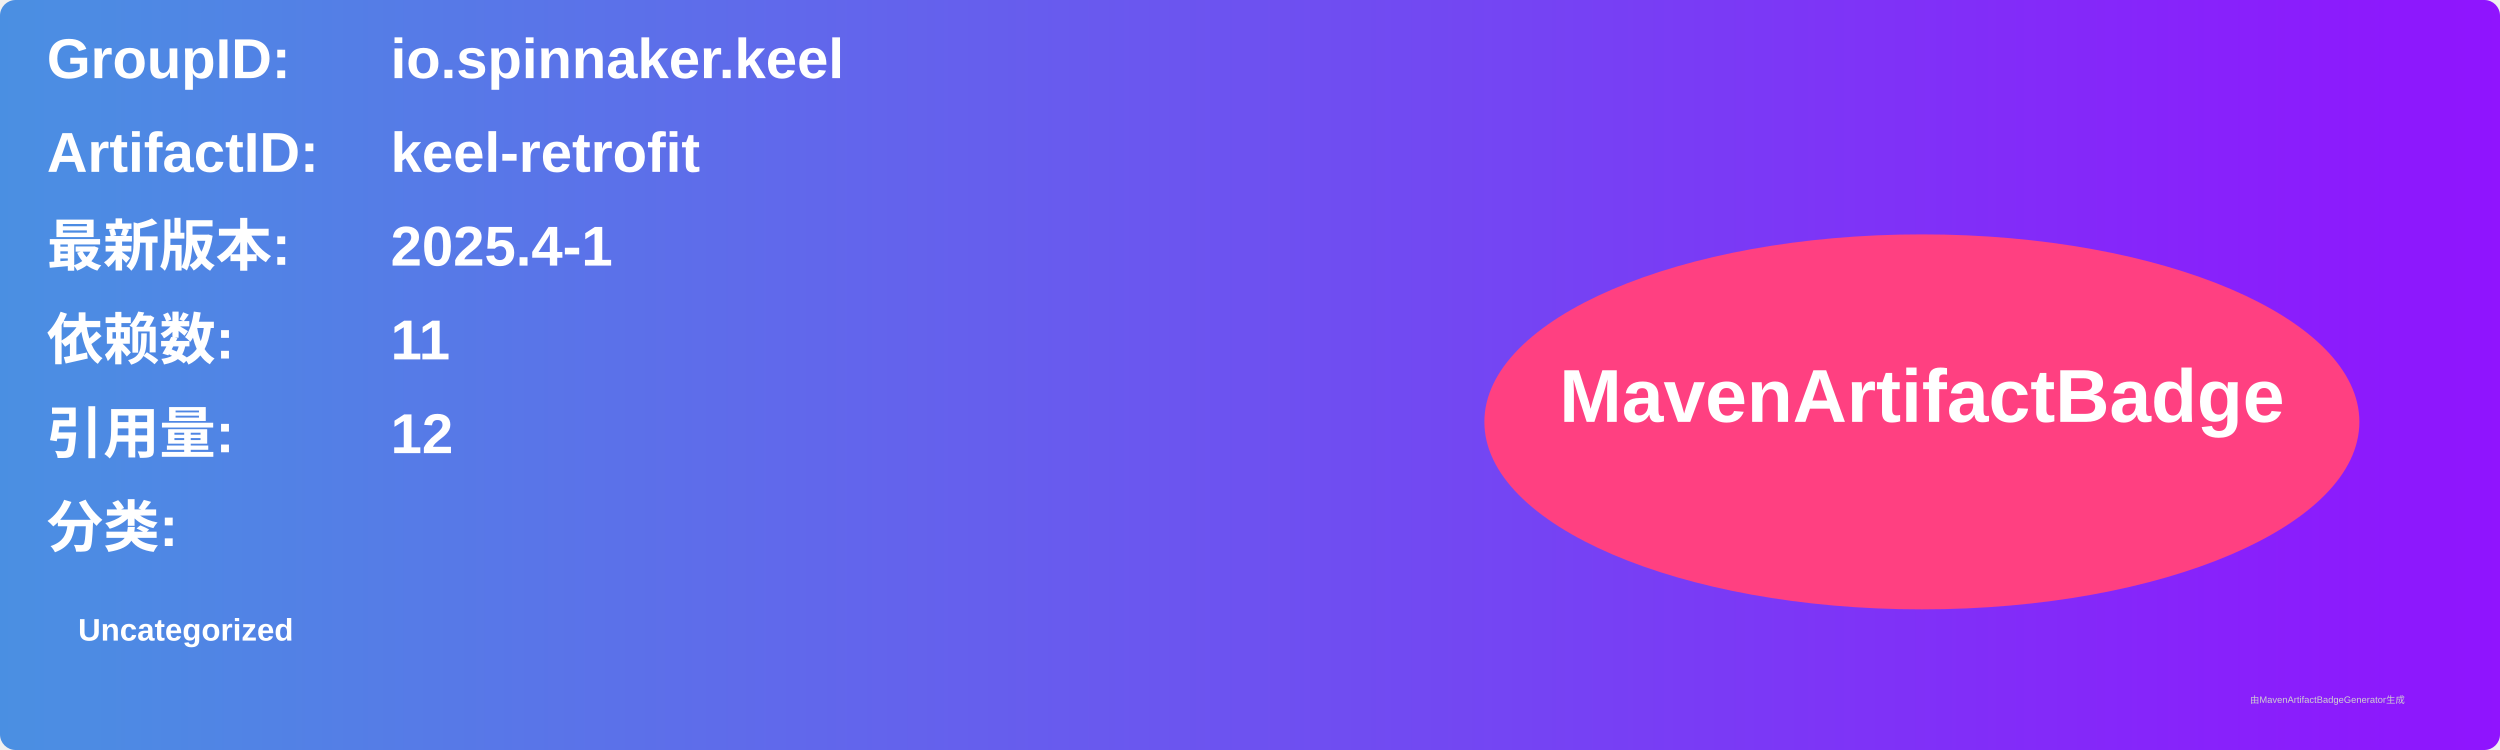
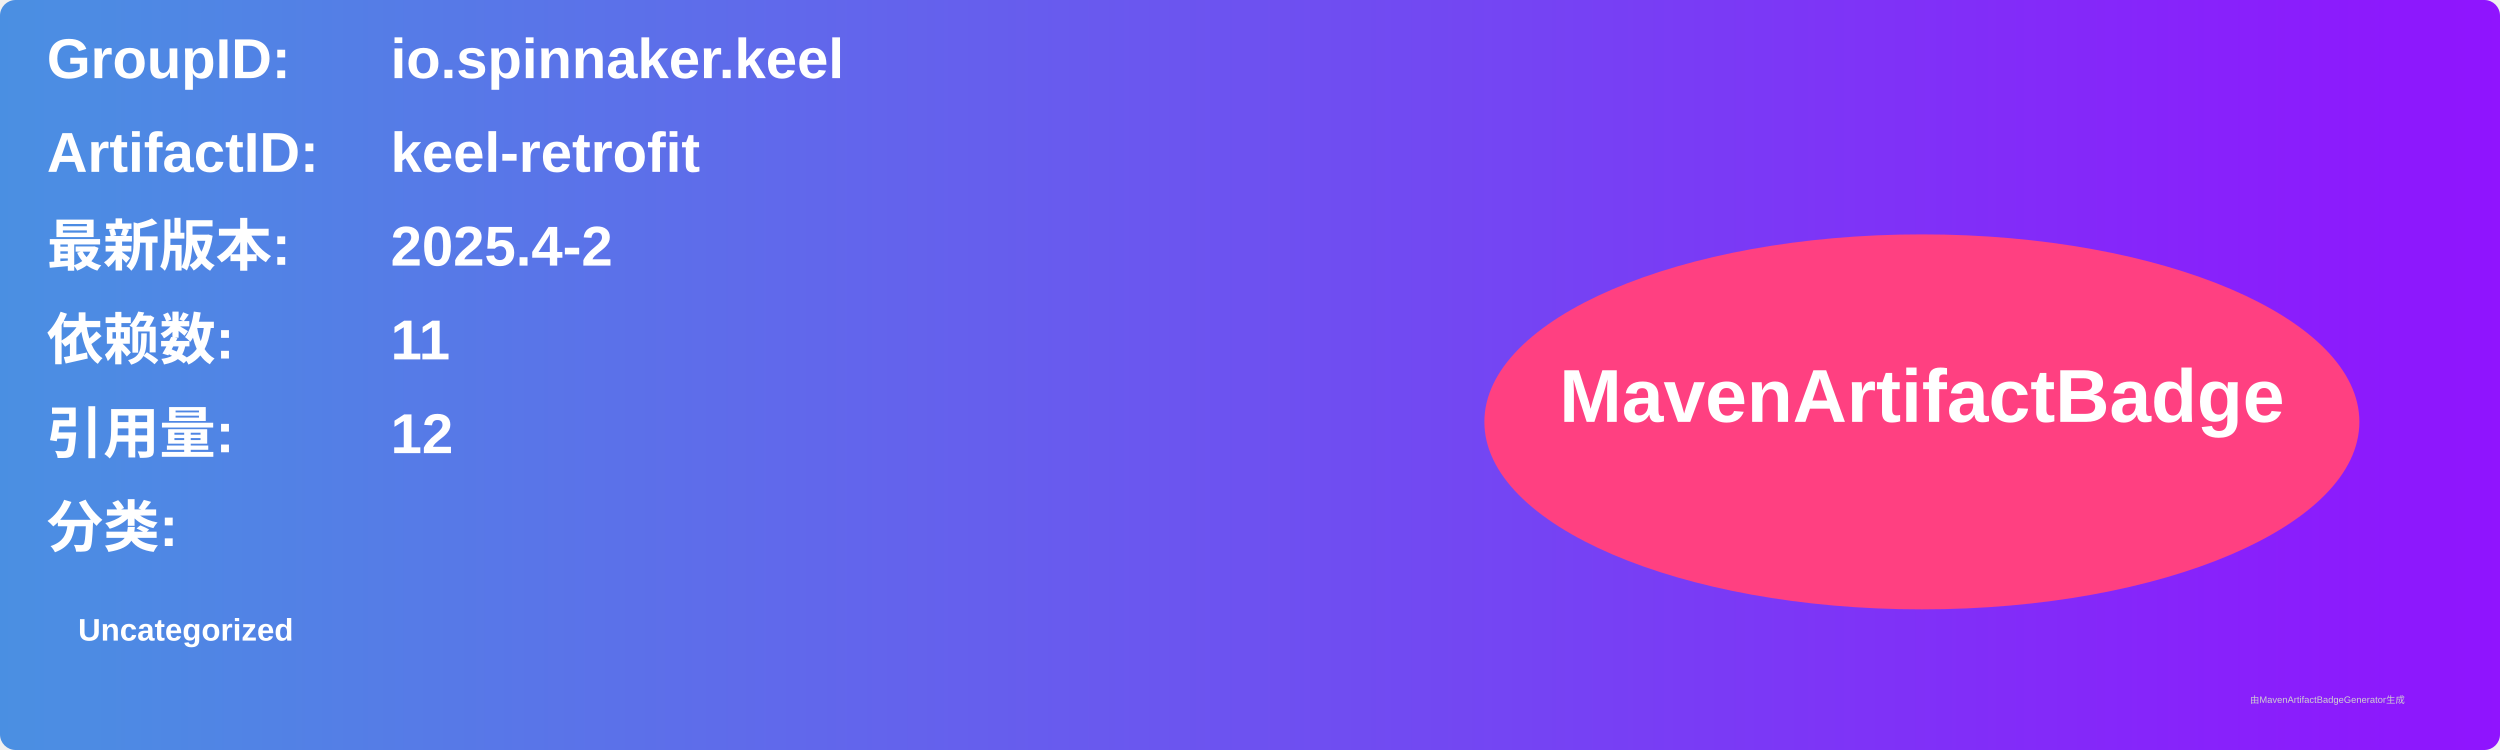
<svg xmlns="http://www.w3.org/2000/svg" width="800" height="240" viewBox="0 0 800 240">
  <linearGradient id="grad" x1="0%" y1="0%" x2="100%" y2="0%">
    <stop offset="0%" stop-color="#4a90e2" />
    <stop offset="100%" stop-color="#9013fe" />
  </linearGradient>
  <rect width="100%" height="100%" rx="5" ry="5" fill="url(#grad)" />
  <g transform="translate(15, 15)">
    <text x="0" y="10" font-family="Arial" font-size="18" fill="white" font-weight="bold" width="260">GroupID:</text>
    <text x="110" y="10" font-family="Arial" font-size="18" fill="white" font-weight="bold" width="460">io.spinnaker.keel</text>
    <text x="0" y="40" font-family="Arial" font-size="18" fill="white" font-weight="bold" width="260">ArtifactID:</text>
    <text x="110" y="40" font-family="Arial" font-size="18" fill="white" font-weight="bold" width="460">keel-retrofit</text>
    <text x="0" y="70" font-family="Arial" font-size="18" fill="white" font-weight="bold">最新版本:</text>
    <text x="110" y="70" font-family="Arial" font-size="18" fill="white" font-weight="bold">
-       <tspan font-weight="bold">2025.4-1</tspan>
+       <tspan font-weight="bold">2025.4-2</tspan>
    </text>
    <text x="0" y="100" font-family="Arial" font-size="18" fill="white" font-weight="bold">依赖数: </text>
    <text x="110" y="100" font-family="Arial" font-size="18" fill="white">
      <tspan font-weight="bold">11</tspan>
    </text>
    <text x="0" y="130" font-family="Arial" font-size="18" fill="white" font-weight="bold">引用量: </text>
    <text x="110" y="130" font-family="Arial" font-size="18" fill="white">
      <tspan font-weight="bold">12</tspan>
    </text>
    <text x="0" y="160" font-family="Arial" font-size="18" fill="white" font-weight="bold">分类:</text>
    <text x="10" y="190" font-family="Arial" font-size="10" fill="white">
      <tspan font-weight="bold">Uncategorized</tspan>
    </text>
    <ellipse cx="600" cy="120" rx="140" ry="60" fill="#ff4081" />
    <text x="600" y="120" text-anchor="middle" font-family="Arial" font-size="24" fill="white" font-weight="bold">MavenArtifactBadge</text>
  </g>
  <text x="720" y="225" font-family="Arial" font-size="3" fill="#d0d0d0">由MavenArtifactBadgeGenerator生成</text>
</svg>
